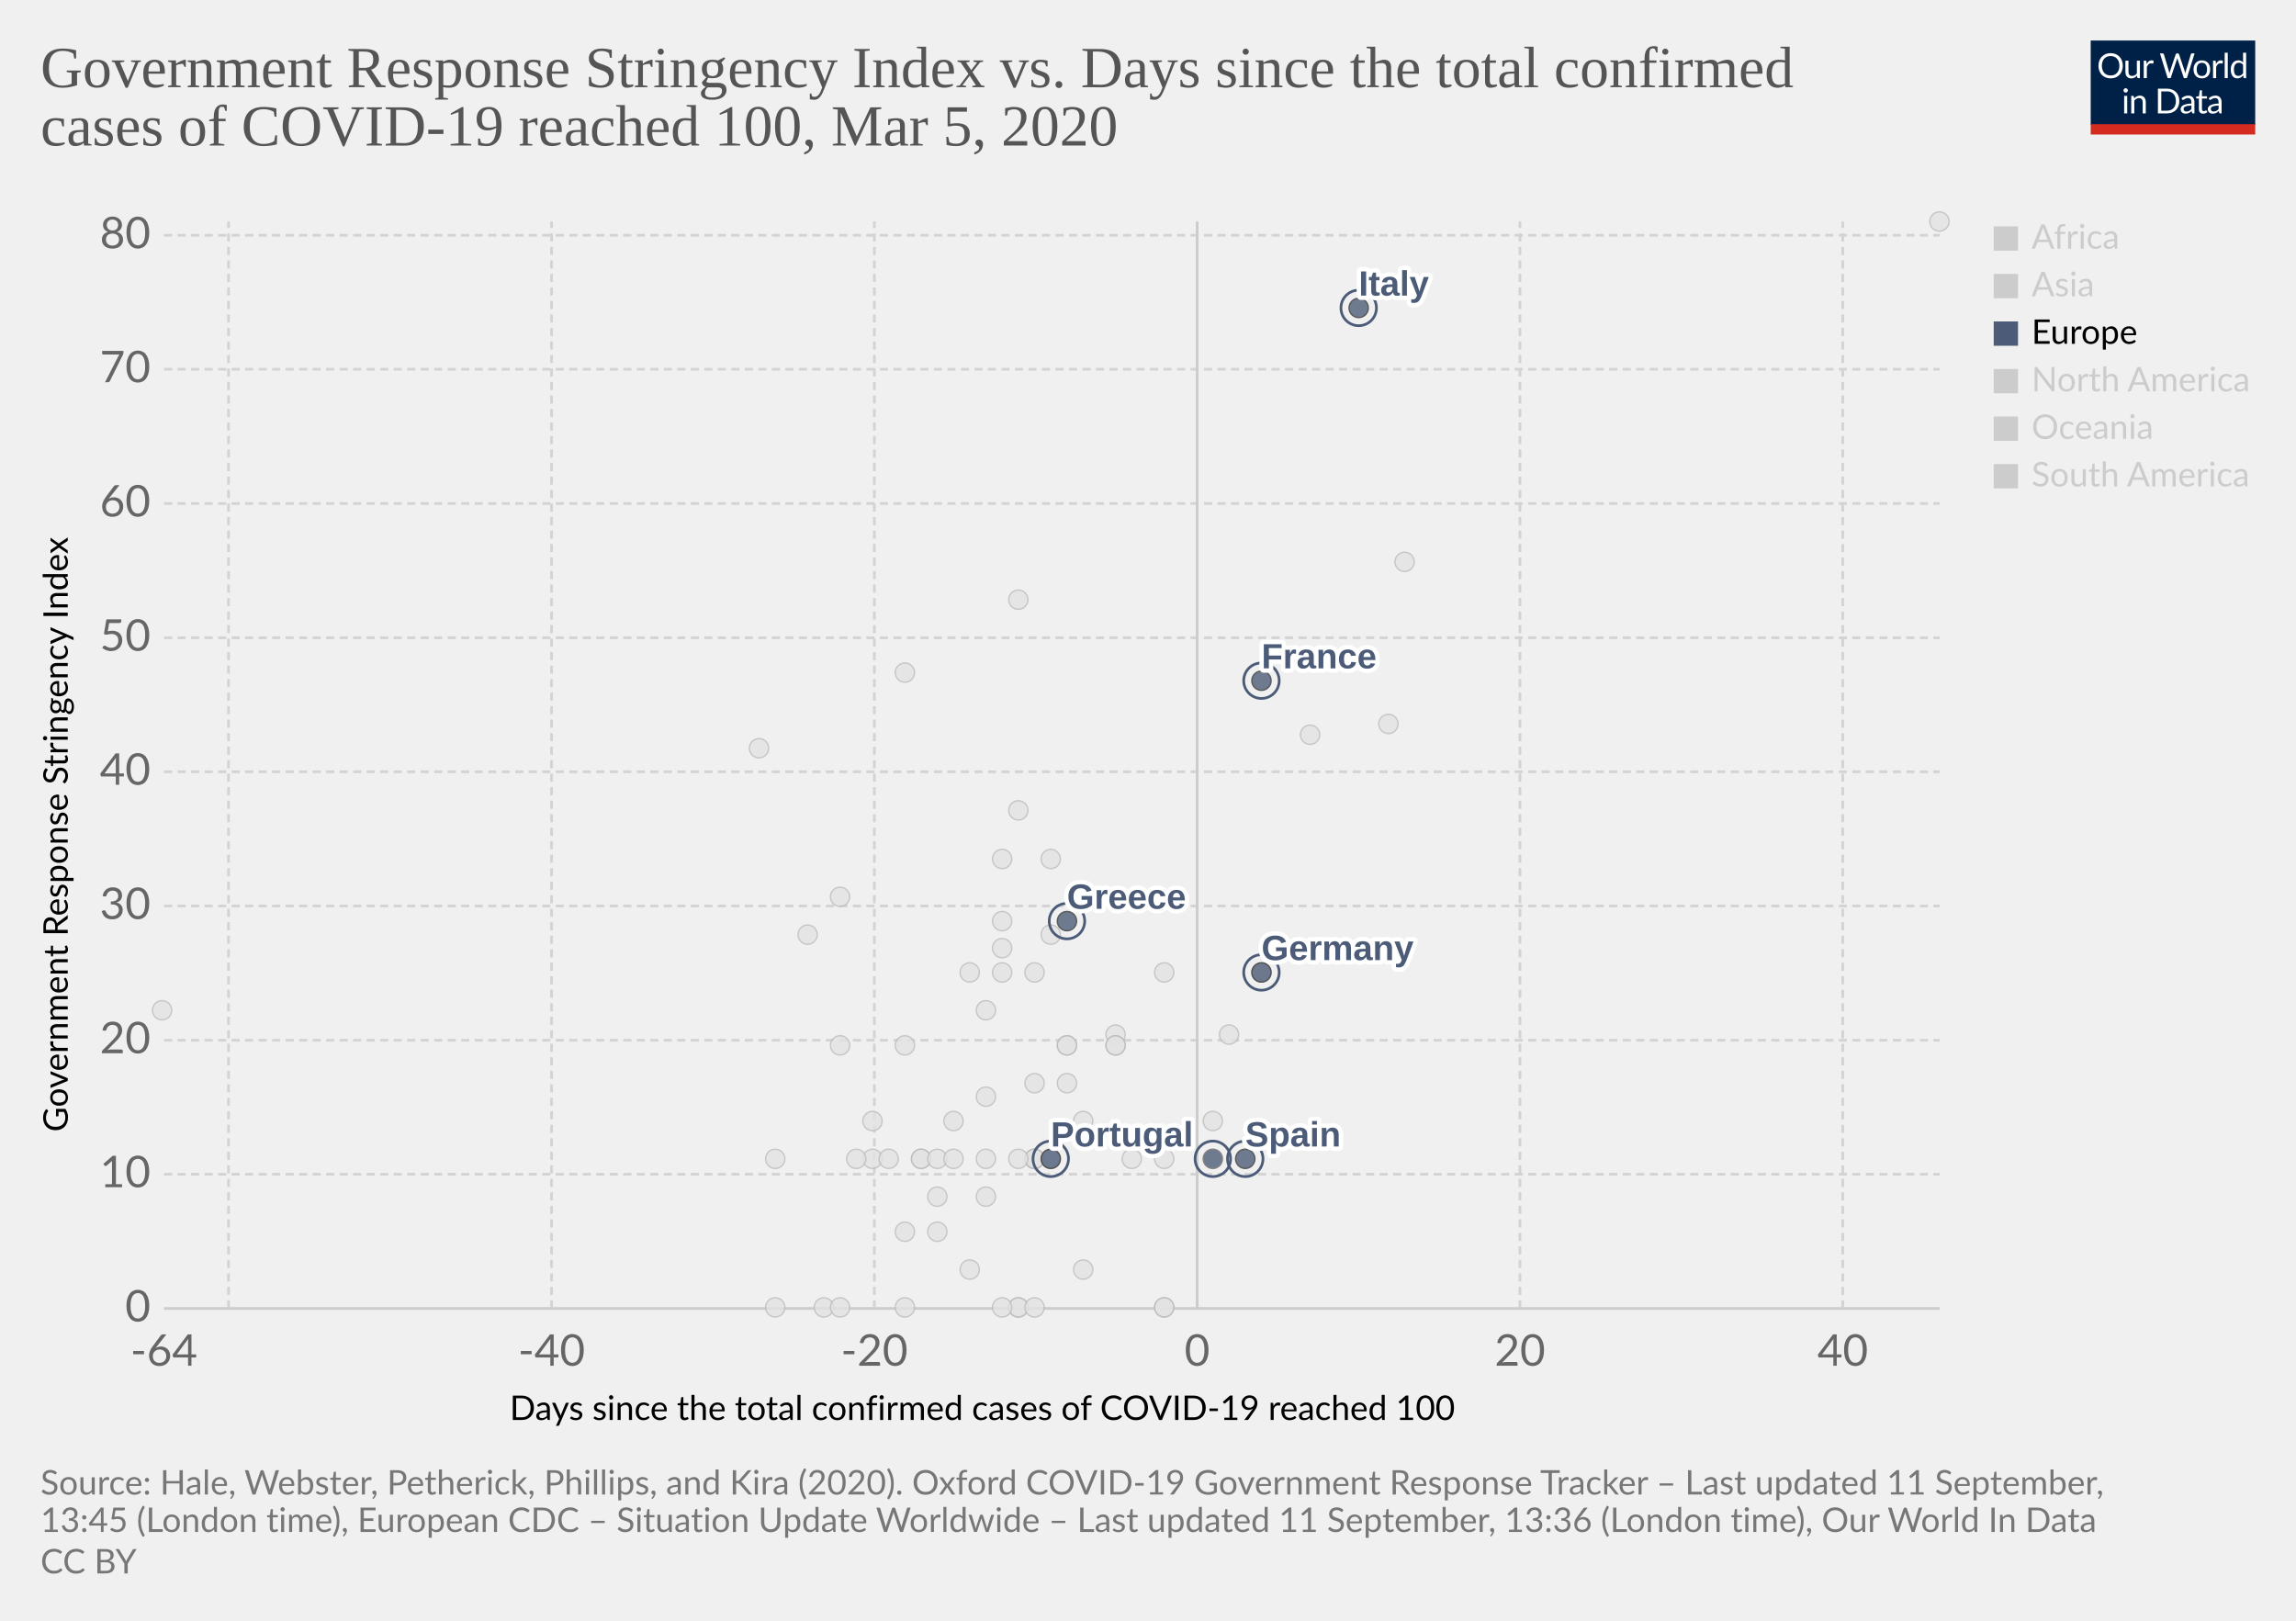
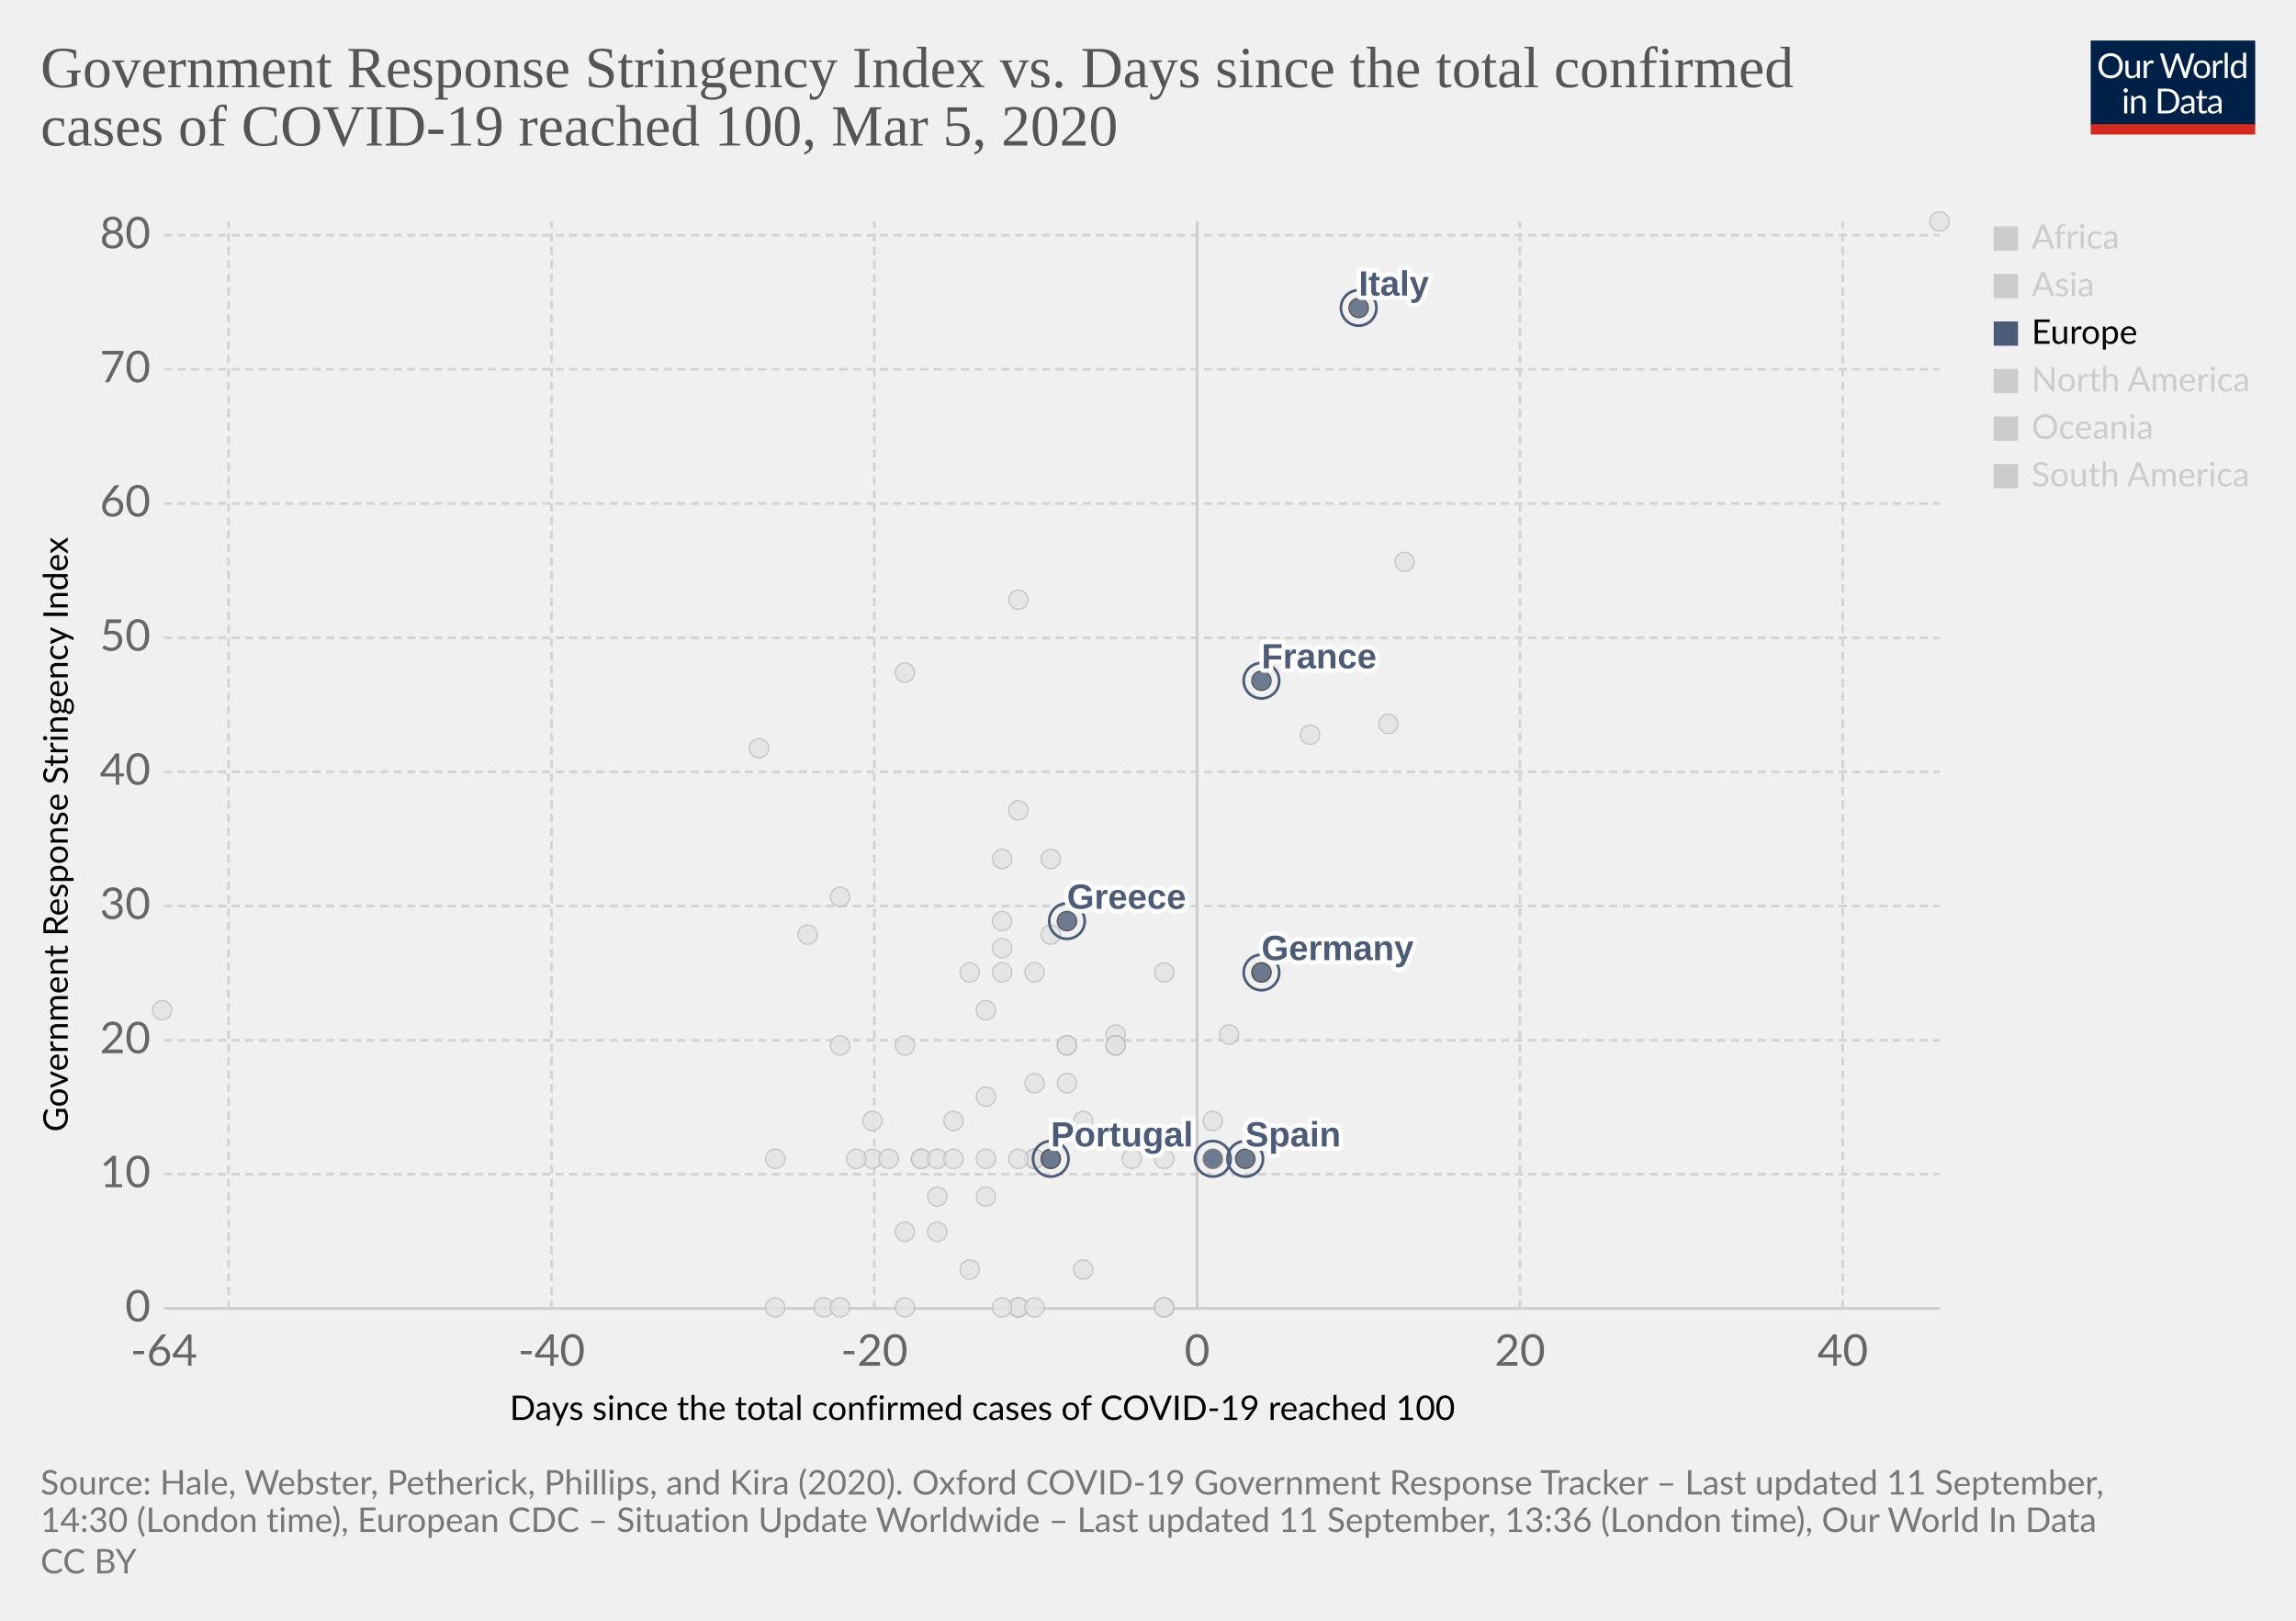
<svg xmlns="http://www.w3.org/2000/svg" version="1.1" style="background-color:#fff;-webkit-font-smoothing:antialiased" width="850" height="600" viewBox="0 0 850 600" font-family="Lato,'Helvetica Neue',Helvetica,Arial,sans-serif" font-size="18" text-rendering="optimizeLegibility">
  <g class="HeaderView">
    <g transform="matrix(.29 0 0 .29 774 15)">
      <svg width="210" height="120" viewBox="0 0 210 120" fill="none">
        <g clip-path="url(#clip0)">
          <path d="M0 0h210v107.89H0V0z" fill="#002147" />
          <path d="M40.98 32.25c0 2.36-.38 4.53-1.12 6.51a14.26 14.26 0 01-8.1 8.4c-1.9.78-4.02 1.17-6.34 1.17a16.6 16.6 0 01-6.33-1.17 14.31 14.31 0 01-8.08-8.4 18.29 18.29 0 01-1.12-6.51c0-2.36.38-4.53 1.12-6.5a14.32 14.32 0 018.07-8.44c1.92-.8 4.03-1.19 6.34-1.19 2.32 0 4.43.4 6.34 1.19 1.92.8 3.56 1.9 4.93 3.34a14.87 14.87 0 013.17 5.1 18.1 18.1 0 011.12 6.5zm-4.38 0c0-1.94-.26-3.68-.8-5.22a10.91 10.91 0 00-2.24-3.89 9.68 9.68 0 00-3.52-2.46 11.95 11.95 0 00-4.62-.86c-1.68 0-3.21.28-4.6.86a9.88 9.88 0 00-3.54 2.46 10.91 10.91 0 00-2.24 3.9c-.53 1.53-.8 3.27-.8 5.2 0 1.94.27 3.68.8 5.22a11.17 11.17 0 002.24 3.9 10.01 10.01 0 003.55 2.44c1.38.56 2.9.83 4.6.83 1.7 0 3.24-.27 4.61-.83a9.8 9.8 0 003.52-2.44 11.17 11.17 0 002.25-3.9c.53-1.54.8-3.28.8-5.21zm26.22-6.54V48H60.5c-.56 0-.9-.27-1.05-.81l-.31-2.4a12.45 12.45 0 01-3.26 2.6c-1.2.64-2.58.96-4.13.96-1.22 0-2.3-.2-3.24-.6a6.52 6.52 0 01-2.33-1.7 7.37 7.37 0 01-1.43-2.67c-.3-1.04-.46-2.2-.46-3.45V25.7h3.91v14.22c0 1.68.38 2.99 1.15 3.91.77.93 1.96 1.39 3.54 1.39 1.16 0 2.24-.27 3.23-.82a10.42 10.42 0 002.8-2.28V25.7h3.91zm8.61 4.47a9.94 9.94 0 012.6-3.56 5.64 5.64 0 013.76-1.3c.47 0 .92.05 1.34.15.44.1.83.27 1.17.49l-.3 2.92c-.09.37-.3.55-.66.55-.2 0-.5-.04-.9-.13a6.21 6.21 0 00-3.24.18c-.54.2-1.03.5-1.47.92-.42.4-.81.9-1.17 1.5-.33.58-.64 1.26-.92 2.02V48H67.7V25.71h2.25c.42 0 .72.08.88.25.16.16.27.44.33.83l.26 3.39zm61.16-13.7L122.75 48h-3.82l-7.99-24.05a21.95 21.95 0 01-.42-1.58 38.36 38.36 0 01-.44 1.58L102.05 48h-3.83L88.4 16.47h3.54c.38 0 .7.1.95.29.26.2.43.43.5.73l6.52 21.9c.1.4.2.83.28 1.28.1.46.2.94.29 1.46l.3-1.46c.12-.47.25-.9.38-1.27l7.41-21.91c.1-.25.26-.48.51-.69.27-.22.58-.33.95-.33h1.23c.38 0 .69.1.92.29.24.2.41.43.53.73l7.4 21.9a28.4 28.4 0 01.68 2.62 29.52 29.52 0 01.52-2.61l6.54-21.91c.07-.27.23-.5.48-.7.27-.21.58-.32.95-.32h3.32zm9.35 8.88c1.63 0 3.1.27 4.4.82a9.43 9.43 0 015.46 5.94c.5 1.4.74 2.98.74 4.73 0 1.76-.25 3.34-.74 4.75a9.43 9.43 0 01-5.46 5.92c-1.3.52-2.77.79-4.4.79-1.64 0-3.12-.27-4.44-.8a9.42 9.42 0 01-3.35-2.3c-.92-1-1.63-2.2-2.13-3.61-.49-1.41-.73-3-.73-4.75s.24-3.33.73-4.73c.5-1.43 1.2-2.64 2.13-3.63a9.4 9.4 0 013.35-2.31c1.32-.55 2.8-.82 4.44-.82zm0 19.89c2.2 0 3.84-.73 4.93-2.2 1.08-1.48 1.63-3.54 1.63-6.18 0-2.66-.55-4.72-1.63-6.2-1.09-1.49-2.73-2.23-4.93-2.23-1.12 0-2.09.2-2.93.57a5.7 5.7 0 00-2.06 1.65 7.5 7.5 0 00-1.24 2.67c-.26 1.04-.4 2.22-.4 3.54 0 2.64.55 4.7 1.64 6.18 1.1 1.47 2.76 2.2 4.99 2.2zm17.97-15.07a9.94 9.94 0 012.6-3.56 5.64 5.64 0 013.76-1.3c.47 0 .91.05 1.34.15.44.1.83.27 1.16.49l-.28 2.92c-.09.37-.31.55-.66.55-.2 0-.5-.04-.9-.13a6.2 6.2 0 00-3.24.18c-.54.2-1.03.5-1.47.92-.43.4-.82.9-1.17 1.5a13.1 13.1 0 00-.92 2.02V48h-3.94V25.71h2.24c.43 0 .72.08.88.25.17.16.28.44.33.83l.27 3.39zm15.04-14.59V48h-3.92V15.6h3.92zm19.55 15.43a6.22 6.22 0 00-2.38-2.05 6.7 6.7 0 00-2.86-.6c-2.07 0-3.66.75-4.77 2.23-1.12 1.48-1.68 3.6-1.68 6.33 0 1.46.13 2.7.38 3.74a7.29 7.29 0 001.1 2.56 4.35 4.35 0 001.78 1.45c.7.3 1.5.46 2.4.46 1.29 0 2.41-.3 3.36-.88a9.6 9.6 0 002.67-2.49V31.02zm3.91-15.43V48h-2.33c-.56 0-.9-.27-1.06-.81l-.35-2.71a12.13 12.13 0 01-3.25 2.77 8.28 8.28 0 01-4.23 1.06 7.31 7.31 0 01-6.14-2.9c-.73-.96-1.3-2.15-1.69-3.57a18.35 18.35 0 01.07-9.48 11.29 11.29 0 011.89-3.7 8.7 8.7 0 017.06-3.34 7.96 7.96 0 016.12 2.62V15.59h3.91zM46.61 70.71V93H42.7V70.71h3.91zm.84-7c0 .39-.08.75-.24 1.09a2.81 2.81 0 01-1.52 1.47 2.67 2.67 0 01-2.16 0 2.9 2.9 0 01-1.45-1.47 2.67 2.67 0 010-2.16c.15-.35.35-.65.6-.9.25-.27.53-.47.85-.62a2.67 2.67 0 012.16 0c.35.15.65.35.9.62.27.25.47.55.62.9.16.34.24.7.24 1.08zm7.97 10.24c.49-.54 1-1.04 1.54-1.48a9.85 9.85 0 013.66-1.84 8.96 8.96 0 015.43.35c.94.4 1.72.97 2.33 1.71a7.36 7.36 0 011.43 2.67c.32 1.04.49 2.19.49 3.45V93h-3.94V78.81c0-1.69-.4-3-1.17-3.92-.76-.93-1.93-1.4-3.5-1.4a6.6 6.6 0 00-3.25.83c-1 .56-1.92 1.31-2.77 2.27V93h-3.94V70.71h2.35c.56 0 .9.28 1.04.82l.3 2.42zm57.7 3.3c0 2.36-.37 4.5-1.11 6.44a14.3 14.3 0 01-3.17 4.98 14.1 14.1 0 01-4.93 3.2c-1.9.76-4.02 1.13-6.33 1.13H85.8V61.47h11.77c2.31 0 4.42.39 6.33 1.15a13.8 13.8 0 018.1 8.18 17.75 17.75 0 011.12 6.45zm-4.37 0c0-1.94-.26-3.67-.8-5.2a10.94 10.94 0 00-2.23-3.87 9.57 9.57 0 00-3.53-2.42 12.23 12.23 0 00-4.61-.83h-7.5v24.62h7.5c1.7 0 3.24-.28 4.61-.84a9.7 9.7 0 003.53-2.4 10.94 10.94 0 002.24-3.87c.53-1.53.8-3.26.8-5.2zm19.8 5.72c-1.8.06-3.34.2-4.62.44-1.26.22-2.3.51-3.1.88-.8.36-1.37.8-1.74 1.3-.35.5-.53 1.05-.53 1.67 0 .58.1 1.1.3 1.52a3 3 0 00.76 1.05c.34.27.73.46 1.17.6.45.11.94.17 1.45.17a7.28 7.28 0 003.5-.81 11.95 11.95 0 002.82-2.2v-4.62zm-12.65-9.11a12.73 12.73 0 013.98-2.66c1.43-.59 3-.88 4.73-.88 1.25 0 2.36.2 3.33.61a6.81 6.81 0 013.94 4.38c.33 1.04.5 2.19.5 3.43V93h-1.74a1.8 1.8 0 01-.88-.18c-.2-.13-.36-.38-.48-.74l-.44-2.12c-.59.55-1.16 1.03-1.72 1.46a9.48 9.48 0 01-3.74 1.7c-.69.15-1.46.23-2.3.23-.87 0-1.69-.12-2.45-.35a5.34 5.34 0 01-3.34-2.93 6.64 6.64 0 01-.49-2.64c0-.88.25-1.72.73-2.53a6.33 6.33 0 012.35-2.17c1.09-.63 2.5-1.15 4.25-1.54 1.75-.41 3.89-.65 6.42-.7v-1.75c0-1.73-.37-3.03-1.12-3.91-.75-.9-1.84-1.34-3.28-1.34-.97 0-1.78.12-2.44.37-.64.23-1.2.5-1.7.81l-1.23.82c-.33.23-.67.35-1 .35-.27 0-.5-.07-.69-.2a2.1 2.1 0 01-.48-.53l-.7-1.25zm27.67 19.5c-1.76 0-3.12-.5-4.07-1.48-.94-.98-1.41-2.4-1.41-4.25V74h-2.68a.9.9 0 01-.6-.2c-.16-.14-.24-.36-.24-.66v-1.56l3.65-.46.9-6.89a.9.9 0 01.29-.52.88.88 0 01.62-.22H142v7.67h6.44V74H142v13.38c0 .94.22 1.63.68 2.09.45.45 1.04.68 1.76.68a3.21 3.21 0 001.85-.53l.55-.35c.16-.12.3-.18.41-.18.2 0 .4.13.55.38l1.15 1.87a7.45 7.45 0 01-2.44 1.5c-.96.35-1.94.52-2.95.52zm19.68-10.4c-1.8.07-3.34.21-4.62.45-1.26.22-2.3.51-3.1.88-.8.36-1.37.8-1.74 1.3-.35.5-.53 1.05-.53 1.67 0 .58.1 1.1.3 1.52.18.42.44.77.76 1.05.34.27.73.46 1.17.6.45.11.94.17 1.45.17a7.3 7.3 0 003.5-.81 12.04 12.04 0 002.82-2.2v-4.62zm-12.65-9.1a12.72 12.72 0 013.99-2.66c1.42-.59 3-.88 4.72-.88 1.25 0 2.36.2 3.33.61a6.81 6.81 0 013.94 4.38c.33 1.04.5 2.19.5 3.43V93h-1.74a1.8 1.8 0 01-.88-.18c-.2-.13-.36-.38-.48-.74l-.44-2.12c-.59.55-1.16 1.03-1.72 1.46a9.48 9.48 0 01-3.74 1.7c-.69.15-1.46.23-2.3.23-.87 0-1.69-.12-2.45-.35a5.33 5.33 0 01-3.34-2.93 6.62 6.62 0 01-.49-2.64c0-.88.25-1.72.73-2.53a6.33 6.33 0 012.35-2.17c1.09-.63 2.5-1.15 4.25-1.54a31.2 31.2 0 016.42-.7v-1.75c0-1.73-.37-3.03-1.12-3.91-.75-.9-1.84-1.34-3.28-1.34-.97 0-1.78.12-2.44.37-.64.23-1.2.5-1.7.81-.46.3-.87.57-1.22.82-.34.23-.68.35-1.02.35-.26 0-.49-.07-.68-.2a1.88 1.88 0 01-.48-.53l-.7-1.25z" fill="#fff" />
          <path fill="#D42B21" d="M0 106.79h210V120H0z" />
        </g>
        <defs>
          <clipPath id="clip0">
            <path fill="#fff" d="M0 0h210v120H0z" />
          </clipPath>
        </defs>
      </svg>
    </g>
    <a href="https://ourworldindata.org/grapher/covid-stringency-vs-days-cases-reached-100?year=latest" target="_blank" font-family="&quot;Playfair Display&quot;,Georgia,&quot;Times New Roman&quot;,serif">
      <text font-size="21.6" x="15" y="32.3" fill="#555">
        <tspan x="15" y="32.28">Government Response Stringency Index vs. Days since the total confirmed</tspan>
        <tspan x="15" y="53.88">cases of COVID-19 reached 100, Mar 5, 2020</tspan>
      </text>
    </a>
  </g>
  <g class="ScatterPlot">
    <g class="DualAxisView">
      <g class="HorizontalAxis">
        <text font-size="12.6" x="188.7" y="525.7">
          <tspan x="188.7" y="525.68">Days since the total confirmed cases of COVID-19 reached 100</tspan>
        </text>
        <text x="60.7" y="505.6" fill="#666" text-anchor="middle" font-size="16.2">-64</text>
        <text x="204.2" y="505.6" fill="#666" text-anchor="middle" font-size="16.2">-40</text>
        <text x="323.7" y="505.6" fill="#666" text-anchor="middle" font-size="16.2">-20</text>
        <text x="443.2" y="505.6" fill="#666" text-anchor="middle" font-size="16.2">0</text>
        <text x="562.7" y="505.6" fill="#666" text-anchor="middle" font-size="16.2">20</text>
        <text x="682.2" y="505.6" fill="#666" text-anchor="middle" font-size="16.2">40</text>
      </g>
      <g class="VerticalAxis">
        <text font-size="12.6" x="-419" y="25.1" transform="rotate(-90)">
          <tspan x="-419" y="25.08">Government Response Stringency Index</tspan>
        </text>
        <text x="55.74" y="484.4" fill="#666" dominant-baseline="middle" text-anchor="end" font-size="16.2">0</text>
        <text x="55.74" y="434.7" fill="#666" dominant-baseline="middle" text-anchor="end" font-size="16.2">10</text>
        <text x="55.74" y="385.1" fill="#666" dominant-baseline="middle" text-anchor="end" font-size="16.2">20</text>
        <text x="55.74" y="335.4" fill="#666" dominant-baseline="middle" text-anchor="end" font-size="16.2">30</text>
        <text x="55.74" y="285.7" fill="#666" dominant-baseline="middle" text-anchor="end" font-size="16.2">40</text>
        <text x="55.74" y="236.1" fill="#666" dominant-baseline="middle" text-anchor="end" font-size="16.2">50</text>
        <text x="55.74" y="186.4" fill="#666" dominant-baseline="middle" text-anchor="end" font-size="16.2">60</text>
        <text x="55.74" y="136.7" fill="#666" dominant-baseline="middle" text-anchor="end" font-size="16.2">70</text>
        <text x="55.74" y="87.1" fill="#666" dominant-baseline="middle" text-anchor="end" font-size="16.2">80</text>
      </g>
      <g class="AxisGridLines horizontalLines">
        <path stroke="#ccc" d="M60.74 484.4h657.35" />
        <path stroke="#d3d3d3" stroke-dasharray="3,2" d="M60.74 434.7h657.35M60.74 385.1h657.35M60.74 335.4h657.35M60.74 285.7h657.35M60.74 236.1h657.35M60.74 186.4h657.35M60.74 136.7h657.35M60.74 87.1h657.35" />
      </g>
      <g class="AxisGridLines verticalLines">
        <path stroke="#d3d3d3" stroke-dasharray="3,2" d="M84.6 484.4V82M204.2 484.4V82M323.7 484.4V82" />
        <path stroke="#ccc" d="M443.2 484.4V82" />
        <path stroke="#d3d3d3" stroke-dasharray="3,2" d="M562.7 484.4V82M682.2 484.4V82" />
      </g>
    </g>
    <g class="PointsWithLabels clickable" clip-path="url(#a)" font-family="Arial, sans-serif">
      <path fill="rgba(255,255,255,0)" d="M60.74 82h657.35v402.4H60.74z" />
      <defs>
        <clipPath id="a">
          <path d="M50.74 72h677.35v422.4H50.74z" />
        </clipPath>
      </defs>
      <g class="key-Singapore_0">
        <circle cx="467" cy="360" r="3.57" fill="#e2e2e2" opacity=".8" stroke="#bbb" stroke-width=".5" />
      </g>
      <g class="key-South-Korea_0">
        <circle cx="520" cy="208" r="3.57" fill="#e2e2e2" opacity=".8" stroke="#bbb" stroke-width=".5" />
      </g>
      <g class="key-Sri-Lanka_0">
        <circle cx="323" cy="429" r="3.57" fill="#e2e2e2" opacity=".8" stroke="#bbb" stroke-width=".5" />
      </g>
      <g class="key-Sweden_0">
        <circle cx="431" cy="484" r="3.57" fill="#e2e2e2" opacity=".8" stroke="#bbb" stroke-width=".5" />
      </g>
      <g class="key-Switzerland_0">
        <circle cx="431" cy="360" r="3.57" fill="#e2e2e2" opacity=".8" stroke="#bbb" stroke-width=".5" />
      </g>
      <g class="key-Taiwan_0">
        <circle cx="359" cy="360" r="3.57" fill="#e2e2e2" opacity=".8" stroke="#bbb" stroke-width=".5" />
      </g>
      <g class="key-Thailand_0">
        <circle cx="377" cy="484" r="3.57" fill="#e2e2e2" opacity=".8" stroke="#bbb" stroke-width=".5" />
      </g>
      <g class="key-United-Arab-Emirates_0">
        <circle cx="365" cy="406" r="3.57" fill="#e2e2e2" opacity=".8" stroke="#bbb" stroke-width=".5" />
      </g>
      <g class="key-United-States_0">
        <circle cx="455" cy="383" r="3.57" fill="#e2e2e2" opacity=".8" stroke="#bbb" stroke-width=".5" />
      </g>
      <g class="key-Cambodia_0">
        <circle cx="305" cy="484" r="3.57" fill="#e2e2e2" opacity=".8" stroke="#bbb" stroke-width=".5" />
      </g>
      <g class="key-Canada_0">
        <circle cx="401" cy="470" r="3.57" fill="#e2e2e2" opacity=".8" stroke="#bbb" stroke-width=".5" />
      </g>
      <g class="key-China_0">
        <circle cx="718" cy="82" r="3.57" fill="#e2e2e2" opacity=".8" stroke="#bbb" stroke-width=".5" />
      </g>
      <g class="key-Croatia_0">
        <circle cx="353" cy="415" r="3.57" fill="#e2e2e2" opacity=".8" stroke="#bbb" stroke-width=".5" />
      </g>
      <g class="key-Czech-Republic_0">
        <circle cx="395" cy="387" r="3.57" fill="#e2e2e2" opacity=".8" stroke="#bbb" stroke-width=".5" />
      </g>
      <g class="key-Denmark_0">
        <circle cx="413" cy="383" r="3.57" fill="#e2e2e2" opacity=".8" stroke="#bbb" stroke-width=".5" />
      </g>
      <g class="key-Dominican-Republic_0">
        <circle cx="341" cy="429" r="3.57" fill="#e2e2e2" opacity=".8" stroke="#bbb" stroke-width=".5" />
      </g>
      <g class="key-Ecuador_0">
        <circle cx="365" cy="443" r="3.57" fill="#e2e2e2" opacity=".8" stroke="#bbb" stroke-width=".5" />
      </g>
      <g class="key-Egypt_0">
        <circle cx="377" cy="484" r="3.57" fill="#e2e2e2" opacity=".8" stroke="#bbb" stroke-width=".5" />
      </g>
      <g class="key-Estonia_0">
        <circle cx="383" cy="484" r="3.57" fill="#e2e2e2" opacity=".8" stroke="#bbb" stroke-width=".5" />
      </g>
      <g class="key-Afghanistan_0">
        <circle cx="299" cy="346" r="3.57" fill="#e2e2e2" opacity=".8" stroke="#bbb" stroke-width=".5" />
      </g>
      <g class="key-Algeria_0">
        <circle cx="347" cy="456" r="3.57" fill="#e2e2e2" opacity=".8" stroke="#bbb" stroke-width=".5" />
      </g>
      <g class="key-Australia_0">
        <circle cx="413" cy="387" r="3.57" fill="#e2e2e2" opacity=".8" stroke="#bbb" stroke-width=".5" />
      </g>
      <g class="key-Austria_0">
        <circle cx="419" cy="429" r="3.57" fill="#e2e2e2" opacity=".8" stroke="#bbb" stroke-width=".5" />
      </g>
      <g class="key-Azerbaijan_0">
        <circle cx="311" cy="332" r="3.57" fill="#e2e2e2" opacity=".8" stroke="#bbb" stroke-width=".5" />
      </g>
      <g class="key-Bahrain_0">
        <circle cx="413" cy="332" r="3.57" fill="#e2e2e2" opacity=".8" stroke="#bbb" stroke-width=".5" />
      </g>
      <g class="key-Belarus_0">
        <circle cx="287" cy="484" r="3.57" fill="#e2e2e2" opacity=".8" stroke="#bbb" stroke-width=".5" />
      </g>
      <g class="key-Belgium_0">
        <circle cx="449" cy="415" r="3.57" fill="#e2e2e2" opacity=".8" stroke="#bbb" stroke-width=".5" />
      </g>
      <g class="key-Brazil_0">
        <circle cx="383" cy="429" r="3.57" fill="#e2e2e2" opacity=".8" stroke="#bbb" stroke-width=".5" />
      </g>
      <g class="key-Nepal_0">
        <circle cx="60" cy="374" r="3.57" fill="#e2e2e2" opacity=".8" stroke="#bbb" stroke-width=".5" />
      </g>
      <g class="key-Netherlands_0">
        <circle cx="431" cy="484" r="3.57" fill="#e2e2e2" opacity=".8" stroke="#bbb" stroke-width=".5" />
      </g>
      <g class="key-New-Zealand_0">
        <circle cx="335" cy="387" r="3.57" fill="#e2e2e2" opacity=".8" stroke="#bbb" stroke-width=".5" />
      </g>
      <g class="key-Nigeria_0">
        <circle cx="287" cy="429" r="3.57" fill="#e2e2e2" opacity=".8" stroke="#bbb" stroke-width=".5" />
      </g>
      <g class="key-Norway_0">
        <circle cx="431" cy="429" r="3.57" fill="#e2e2e2" opacity=".8" stroke="#bbb" stroke-width=".5" />
      </g>
      <g class="key-Oman_0">
        <circle cx="311" cy="387" r="3.57" fill="#e2e2e2" opacity=".8" stroke="#bbb" stroke-width=".5" />
      </g>
      <g class="key-Pakistan_0">
        <circle cx="371" cy="341" r="3.57" fill="#e2e2e2" opacity=".8" stroke="#bbb" stroke-width=".5" />
      </g>
      <g class="key-Philippines_0">
        <circle cx="383" cy="360" r="3.57" fill="#e2e2e2" opacity=".8" stroke="#bbb" stroke-width=".5" />
      </g>
      <g class="key-Qatar_0">
        <circle cx="401" cy="415" r="3.57" fill="#e2e2e2" opacity=".8" stroke="#bbb" stroke-width=".5" />
      </g>
      <g class="key-Romania_0">
        <circle cx="383" cy="401" r="3.57" fill="#e2e2e2" opacity=".8" stroke="#bbb" stroke-width=".5" />
      </g>
      <g class="key-Russia_0">
        <circle cx="365" cy="374" r="3.57" fill="#e2e2e2" opacity=".8" stroke="#bbb" stroke-width=".5" />
      </g>
      <g class="key-San-Marino_0">
        <circle cx="371" cy="318" r="3.57" fill="#e2e2e2" opacity=".8" stroke="#bbb" stroke-width=".5" />
      </g>
      <g class="key-Finland_0">
        <circle cx="395" cy="387" r="3.57" fill="#e2e2e2" opacity=".8" stroke="#bbb" stroke-width=".5" />
      </g>
      <g class="key-Georgia_0">
        <circle cx="281" cy="277" r="3.57" fill="#e2e2e2" opacity=".8" stroke="#bbb" stroke-width=".5" />
      </g>
      <g class="key-Iceland_0">
        <circle cx="395" cy="401" r="3.57" fill="#e2e2e2" opacity=".8" stroke="#bbb" stroke-width=".5" />
      </g>
      <g class="key-India_0">
        <circle cx="371" cy="351" r="3.57" fill="#e2e2e2" opacity=".8" stroke="#bbb" stroke-width=".5" />
      </g>
      <g class="key-Indonesia_0">
        <circle cx="377" cy="300" r="3.57" fill="#e2e2e2" opacity=".8" stroke="#bbb" stroke-width=".5" />
      </g>
      <g class="key-Iran_0">
        <circle cx="485" cy="272" r="3.57" fill="#e2e2e2" opacity=".8" stroke="#bbb" stroke-width=".5" />
      </g>
      <g class="key-Iraq_0">
        <circle cx="377" cy="222" r="3.57" fill="#e2e2e2" opacity=".8" stroke="#bbb" stroke-width=".5" />
      </g>
      <g class="key-Ireland_0">
        <circle cx="383" cy="429" r="3.57" fill="#e2e2e2" opacity=".8" stroke="#bbb" stroke-width=".5" />
      </g>
      <g class="key-Israel_0">
        <circle cx="389" cy="318" r="3.57" fill="#e2e2e2" opacity=".8" stroke="#bbb" stroke-width=".5" />
      </g>
      <g class="key-Japan_0">
        <circle cx="514" cy="268" r="3.57" fill="#e2e2e2" opacity=".8" stroke="#bbb" stroke-width=".5" />
      </g>
      <g class="key-Kuwait_0">
        <circle cx="389" cy="346" r="3.57" fill="#e2e2e2" opacity=".8" stroke="#bbb" stroke-width=".5" />
      </g>
      <g class="key-Lebanon_0">
        <circle cx="371" cy="360" r="3.57" fill="#e2e2e2" opacity=".8" stroke="#bbb" stroke-width=".5" />
      </g>
      <g class="key-Lithuania_0">
        <circle cx="341" cy="429" r="3.57" fill="#e2e2e2" opacity=".8" stroke="#bbb" stroke-width=".5" />
      </g>
      <g class="key-Luxembourg_0">
        <circle cx="365" cy="429" r="3.57" fill="#e2e2e2" opacity=".8" stroke="#bbb" stroke-width=".5" />
      </g>
      <g class="key-Malaysia_0">
        <circle cx="413" cy="387" r="3.57" fill="#e2e2e2" opacity=".8" stroke="#bbb" stroke-width=".5" />
      </g>
      <g class="key-Mexico_0">
        <circle cx="359" cy="470" r="3.57" fill="#e2e2e2" opacity=".8" stroke="#bbb" stroke-width=".5" />
      </g>
      <g class="key-Vietnam_0">
        <circle cx="335" cy="249" r="3.57" fill="#e2e2e2" opacity=".8" stroke="#bbb" stroke-width=".5" />
      </g>
      <g class="key-Hungary_0">
        <circle cx="347" cy="429" r="3.57" fill="#e2e2e2" opacity=".8" stroke="#bbb" stroke-width=".5" />
      </g>
      <g class="key-Jordan_0">
        <circle cx="329" cy="429" r="3.57" fill="#e2e2e2" opacity=".8" stroke="#bbb" stroke-width=".5" />
      </g>
      <g class="key-Argentina_0">
        <circle cx="353" cy="429" r="3.57" fill="#e2e2e2" opacity=".8" stroke="#bbb" stroke-width=".5" />
      </g>
      <g class="key-Chile_0">
        <circle cx="371" cy="484" r="3.57" fill="#e2e2e2" opacity=".8" stroke="#bbb" stroke-width=".5" />
      </g>
      <g class="key-Poland_0">
        <circle cx="383" cy="429" r="3.57" fill="#e2e2e2" opacity=".8" stroke="#bbb" stroke-width=".5" />
      </g>
      <g class="key-Slovenia_0">
        <circle cx="389" cy="429" r="3.57" fill="#e2e2e2" opacity=".8" stroke="#bbb" stroke-width=".5" />
      </g>
      <g class="key-Andorra_0">
        <circle cx="335" cy="484" r="3.57" fill="#e2e2e2" opacity=".8" stroke="#bbb" stroke-width=".5" />
      </g>
      <g class="key-Latvia_0">
        <circle cx="347" cy="443" r="3.57" fill="#e2e2e2" opacity=".8" stroke="#bbb" stroke-width=".5" />
      </g>
      <g class="key-Morocco_0">
        <circle cx="335" cy="456" r="3.57" fill="#e2e2e2" opacity=".8" stroke="#bbb" stroke-width=".5" />
      </g>
      <g class="key-Saudi-Arabia_0">
        <circle cx="377" cy="429" r="3.57" fill="#e2e2e2" opacity=".8" stroke="#bbb" stroke-width=".5" />
      </g>
      <g class="key-Senegal_0">
        <circle cx="311" cy="484" r="3.57" fill="#e2e2e2" opacity=".8" stroke="#bbb" stroke-width=".5" />
      </g>
      <g class="key-Tunisia_0">
        <circle cx="323" cy="415" r="3.57" fill="#e2e2e2" opacity=".8" stroke="#bbb" stroke-width=".5" />
      </g>
      <g class="key-Ukraine_0">
        <circle cx="317" cy="429" r="3.57" fill="#e2e2e2" opacity=".8" stroke="#bbb" stroke-width=".5" />
      </g>
      <g class="key-Spain_0">
        <circle cx="461" cy="429" fill="none" stroke="#4C5C78" r="6.57" />
        <circle cx="461" cy="429" r="3.57" fill="#4C5C78" opacity=".8" stroke="#333" stroke-width=".5" />
      </g>
      <g class="key-United-Kingdom_0">
        <circle cx="449" cy="429" fill="none" stroke="#4C5C78" r="6.57" />
        <circle cx="449" cy="429" r="3.57" fill="#4C5C78" opacity=".8" stroke="#666" stroke-width=".5" />
      </g>
      <g class="key-France_0">
        <circle cx="467" cy="252" fill="none" stroke="#4C5C78" r="6.57" />
        <circle cx="467" cy="252" r="3.57" fill="#4C5C78" opacity=".8" stroke="#333" stroke-width=".5" />
      </g>
      <g class="key-Germany_0">
        <circle cx="467" cy="360" fill="none" stroke="#4C5C78" r="6.57" />
        <circle cx="467" cy="360" r="3.57" fill="#4C5C78" opacity=".8" stroke="#333" stroke-width=".5" />
      </g>
      <g class="key-Greece_0">
        <circle cx="395" cy="341" fill="none" stroke="#4C5C78" r="6.57" />
        <circle cx="395" cy="341" r="3.57" fill="#4C5C78" opacity=".8" stroke="#333" stroke-width=".5" />
      </g>
      <g class="key-Italy_0">
        <circle cx="503" cy="114" fill="none" stroke="#4C5C78" r="6.57" />
        <circle cx="503" cy="114" r="3.57" fill="#4C5C78" opacity=".8" stroke="#333" stroke-width=".5" />
      </g>
      <g class="key-Portugal_0">
        <circle cx="389" cy="429" fill="none" stroke="#4C5C78" r="6.57" />
        <circle cx="389" cy="429" r="3.57" fill="#4C5C78" opacity=".8" stroke="#333" stroke-width=".5" />
      </g>
      <text x="461" y="424.43" font-size="13" font-family="Arial, sans-serif" font-weight="700" fill="#fff" stroke="#fff" stroke-linecap="round" stroke-linejoin="round" stroke-width=".25em">Spain</text>
      <text x="461" y="424.43" font-size="13" font-family="Arial, sans-serif" font-weight="700" fill="#4C5C78">Spain</text>
      <text x="467" y="247.43" font-size="13" font-family="Arial, sans-serif" font-weight="700" fill="#fff" stroke="#fff" stroke-linecap="round" stroke-linejoin="round" stroke-width=".25em">France</text>
      <text x="467" y="247.43" font-size="13" font-family="Arial, sans-serif" font-weight="700" fill="#4C5C78">France</text>
      <text x="467" y="355.43" font-size="13" font-family="Arial, sans-serif" font-weight="700" fill="#fff" stroke="#fff" stroke-linecap="round" stroke-linejoin="round" stroke-width=".25em">Germany</text>
      <text x="467" y="355.43" font-size="13" font-family="Arial, sans-serif" font-weight="700" fill="#4C5C78">Germany</text>
      <text x="395" y="336.43" font-size="13" font-family="Arial, sans-serif" font-weight="700" fill="#fff" stroke="#fff" stroke-linecap="round" stroke-linejoin="round" stroke-width=".25em">Greece</text>
      <text x="395" y="336.43" font-size="13" font-family="Arial, sans-serif" font-weight="700" fill="#4C5C78">Greece</text>
      <text x="503" y="109.43" font-size="13" font-family="Arial, sans-serif" font-weight="700" fill="#fff" stroke="#fff" stroke-linecap="round" stroke-linejoin="round" stroke-width=".25em">Italy</text>
      <text x="503" y="109.43" font-size="13" font-family="Arial, sans-serif" font-weight="700" fill="#4C5C78">Italy</text>
      <text x="389" y="424.43" font-size="13" font-family="Arial, sans-serif" font-weight="700" fill="#fff" stroke="#fff" stroke-linecap="round" stroke-linejoin="round" stroke-width=".25em">Portugal</text>
      <text x="389" y="424.43" font-size="13" font-family="Arial, sans-serif" font-weight="700" fill="#4C5C78">Portugal</text>
    </g>
    <g class="ScatterColorLegend clickable" cursor="pointer">
      <g class="legendMark" fill="#ccc">
        <path d="M738.09 83.8h9v9h-9z" />
        <text font-size="12.6" x="752.1" y="92.1">
          <tspan x="752.09" y="92.08">Africa</tspan>
        </text>
      </g>
      <g class="legendMark" fill="#ccc">
        <path d="M738.09 101.4h9v9h-9z" />
        <text font-size="12.6" x="752.1" y="109.7">
          <tspan x="752.09" y="109.68">Asia</tspan>
        </text>
      </g>
      <g class="legendMark">
        <path fill="#4C5C78" d="M738.09 119h9v9h-9z" />
        <text font-size="12.6" x="752.1" y="127.3">
          <tspan x="752.09" y="127.28">Europe</tspan>
        </text>
      </g>
      <g class="legendMark" fill="#ccc">
        <path d="M738.09 136.6h9v9h-9z" />
        <text font-size="12.6" x="752.1" y="144.9">
          <tspan x="752.09" y="144.88">North America</tspan>
        </text>
      </g>
      <g class="legendMark" fill="#ccc">
        <path d="M738.09 154.2h9v9h-9z" />
        <text font-size="12.6" x="752.1" y="162.5">
          <tspan x="752.09" y="162.48">Oceania</tspan>
        </text>
      </g>
      <g class="legendMark" fill="#ccc">
        <path d="M738.09 171.8h9v9h-9z" />
        <text font-size="12.6" x="752.1" y="180.1">
          <tspan x="752.09" y="180.08">South America</tspan>
        </text>
      </g>
    </g>
  </g>
  <g class="SourcesFooter" fill="#777">
    <g class="clickable" fill="#777">
      <text font-size="12.6" x="15" y="553.3">
        <tspan x="15" y="553.28">Source: Hale, Webster, Petherick, Phillips, and Kira (2020). Oxford COVID-19 Government Response Tracker – Last updated 11 September,</tspan>
-         <tspan x="15" y="567.14">13:45 (London time), European CDC – Situation Update Worldwide – Last updated 11 September, 13:36 (London time), Our World In Data</tspan>
+         <tspan x="15" y="567.14">14:30 (London time), European CDC – Situation Update Worldwide – Last updated 11 September, 13:36 (London time), Our World In Data</tspan>
      </text>
    </g>
    <text font-size="12.6" x="15" y="582.5">
      <tspan x="15" y="582.48">
        <a class="cclogo" href="http://creativecommons.org/licenses/by/4.0/deed.en_US" target="_blank" fill="#777">CC BY</a>
      </tspan>
    </text>
  </g>
</svg>
